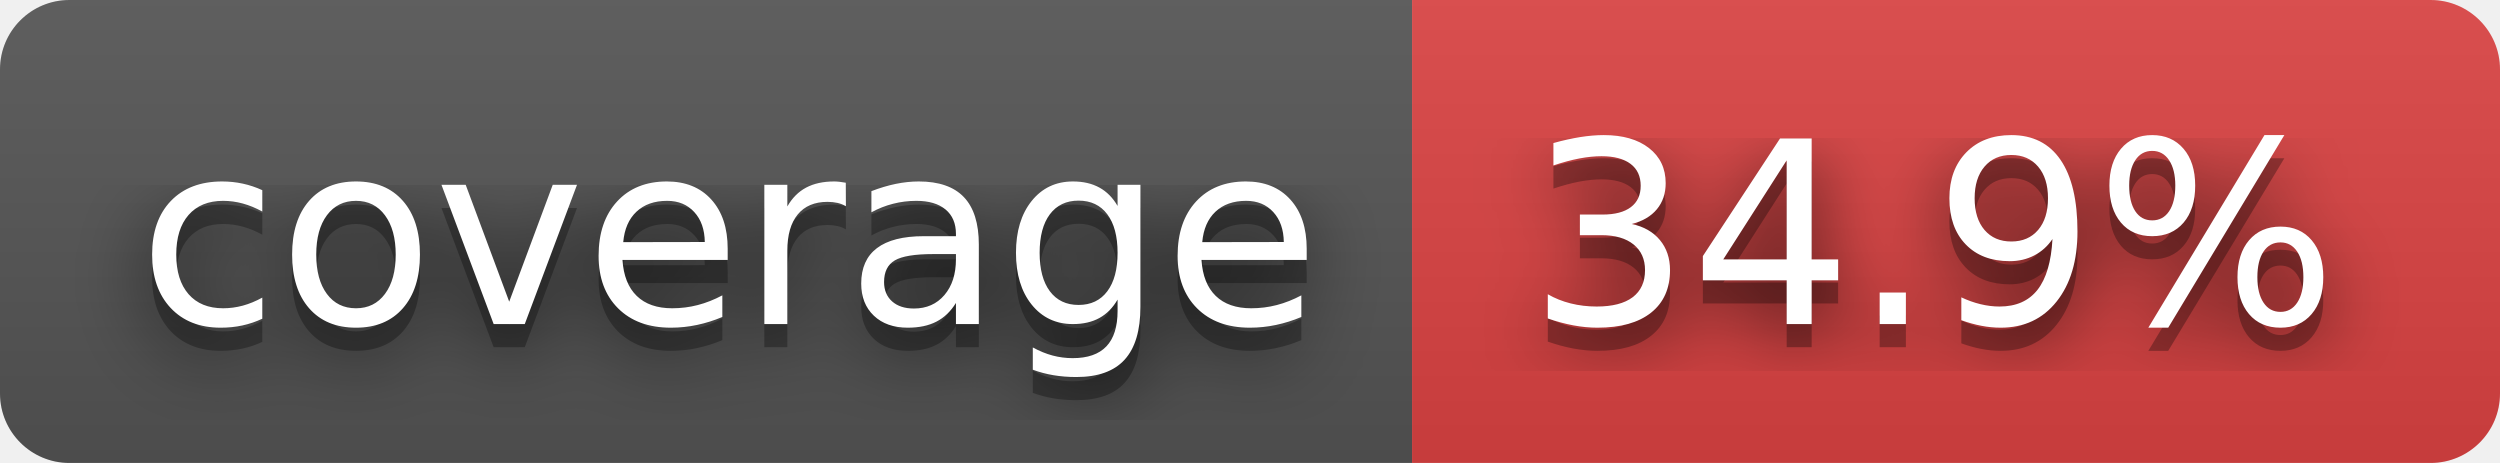
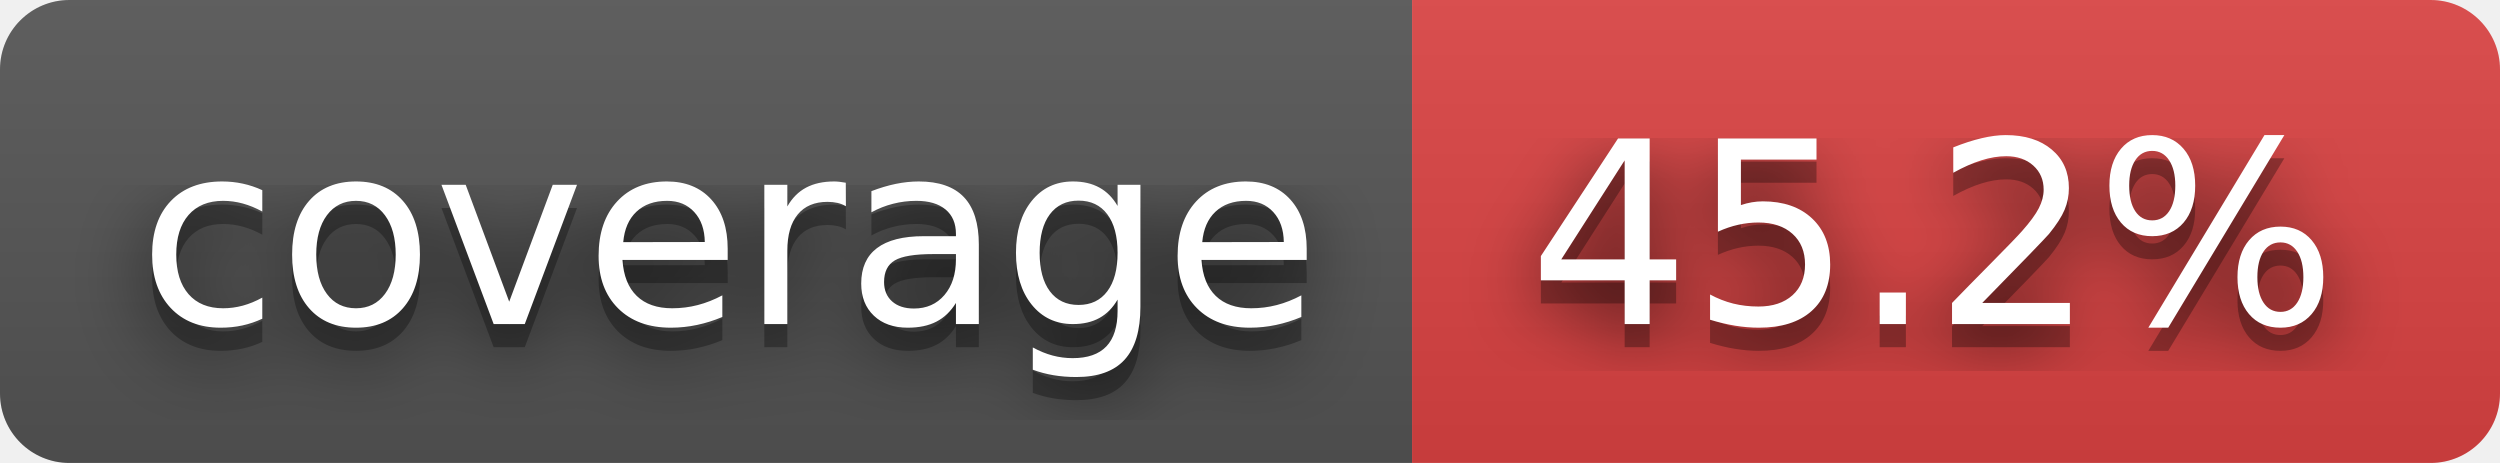
- <svg xmlns="http://www.w3.org/2000/svg" width="108" height="20" role="img" aria-label="coverage: 34.9%">
+ <svg xmlns="http://www.w3.org/2000/svg" width="108" height="20" role="img" aria-label="coverage: 45.2%">
  <filter id="blur">
    <feGaussianBlur stdDeviation="16" />
  </filter>
  <linearGradient id="s" x2="0" y2="100%">
    <stop offset="0" stop-color="#bbb" stop-opacity=".1" />
    <stop offset="1" stop-opacity=".1" />
  </linearGradient>
  <clipPath id="r">
    <rect width="108" height="20" rx="3" />
  </clipPath>
  <g clip-path="url(#r)">
    <rect width="61" height="20" fill="#555" />
    <rect x="61" width="47" height="20" fill="#dd4343" />
    <rect width="108" height="20" fill="url(#s)" />
  </g>
  <g fill="#fff" text-anchor="middle" font-family="Verdana,Geneva,DejaVu Sans,sans-serif" text-rendering="geometricPrecision" font-size="110">
    <g transform="scale(.1)">
      <g aria-hidden="true" fill="#010101">
        <text x="315" y="150" fill-opacity=".8" filter="url(#blur)" textLength="510">coverage</text>
        <text x="315" y="150" fill-opacity=".3" textLength="510">coverage</text>
      </g>
      <text x="315" y="140" textLength="510">coverage</text>
    </g>
    <g transform="scale(.1)">
      <g aria-hidden="true" fill="#010101">
-         <text x="835" y="150" fill-opacity=".8" filter="url(#blur)" textLength="370">34.9%</text>
-         <text x="835" y="150" fill-opacity=".3" textLength="370">34.9%</text>
+         <text x="835" y="150" fill-opacity=".8" filter="url(#blur)" textLength="370">45.2%</text>
+         <text x="835" y="150" fill-opacity=".3" textLength="370">45.2%</text>
      </g>
-       <text x="835" y="140" textLength="370">34.9%</text>
+       <text x="835" y="140" textLength="370">45.2%</text>
    </g>
  </g>
</svg>
